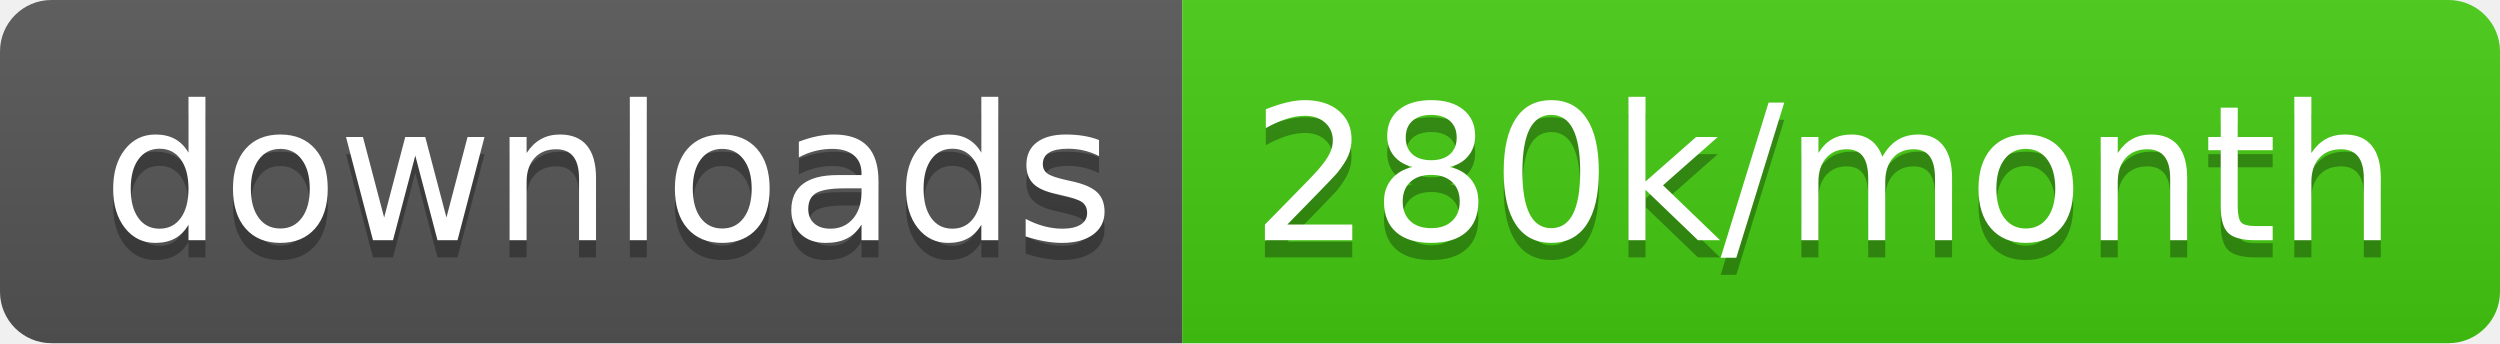
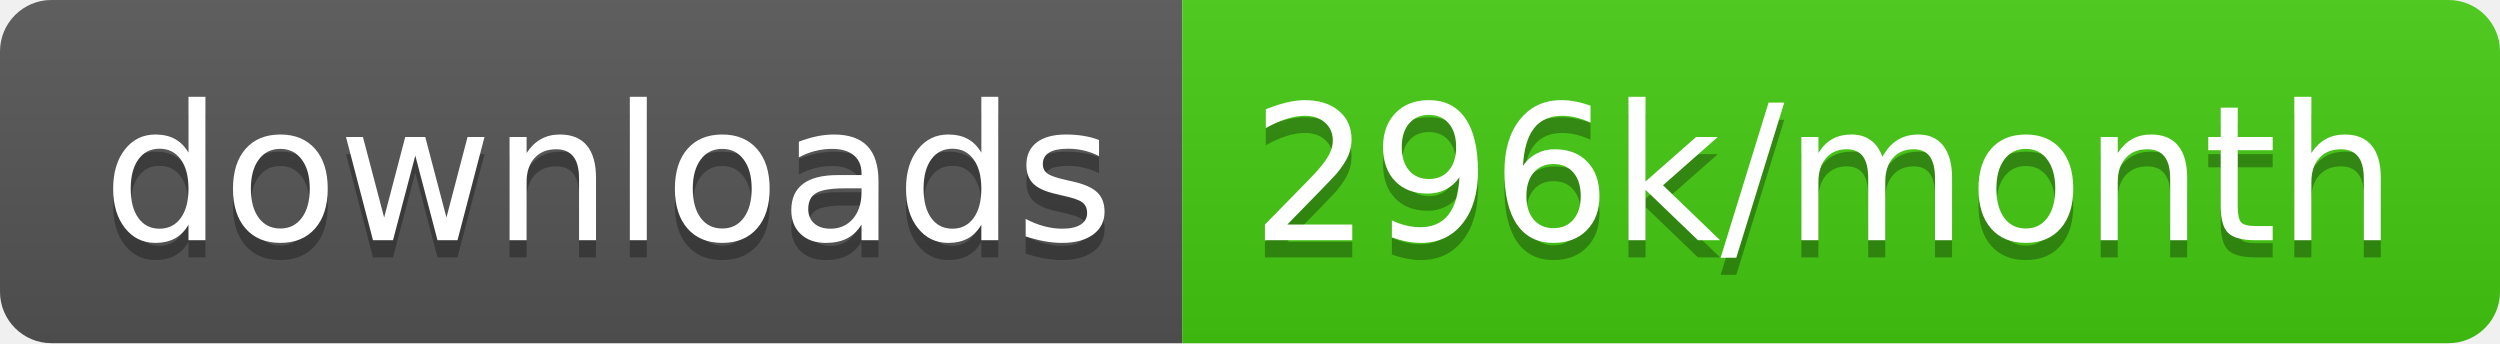
<svg xmlns="http://www.w3.org/2000/svg" width="145.7" height="20">
  <linearGradient id="smooth" x2="0" y2="100%">
    <stop offset="0" stop-color="#bbb" stop-opacity=".1" />
    <stop offset="1" stop-opacity=".1" />
  </linearGradient>
  <clipPath id="round">
    <rect width="145.7" height="20" rx="3" fill="#fff" />
  </clipPath>
  <g clip-path="url(#round)">
    <rect width="68.9" height="20" fill="#555" />
    <rect x="68.9" width="76.8" height="20" fill="#4c1" />
    <rect width="145.7" height="20" fill="url(#smooth)" />
  </g>
  <g fill="#fff" text-anchor="middle" font-family="DejaVu Sans,Verdana,Geneva,sans-serif" font-size="110">
    <text x="354.5" y="150" fill="#010101" fill-opacity=".3" transform="scale(0.1)" textLength="589.0" lengthAdjust="spacing">downloads</text>
    <text x="354.5" y="140" transform="scale(0.1)" textLength="589.0" lengthAdjust="spacing">downloads</text>
-     <text x="1063.0" y="150" fill="#010101" fill-opacity=".3" transform="scale(0.1)" textLength="668.0" lengthAdjust="spacing">280k/month</text>
-     <text x="1063.0" y="140" transform="scale(0.1)" textLength="668.0" lengthAdjust="spacing">280k/month</text>
+     <text x="1063.0" y="150" fill="#010101" fill-opacity=".3" transform="scale(0.1)" textLength="668.0" lengthAdjust="spacing">296k/month</text>
+     <text x="1063.0" y="140" transform="scale(0.1)" textLength="668.0" lengthAdjust="spacing">296k/month</text>
  </g>
</svg>
